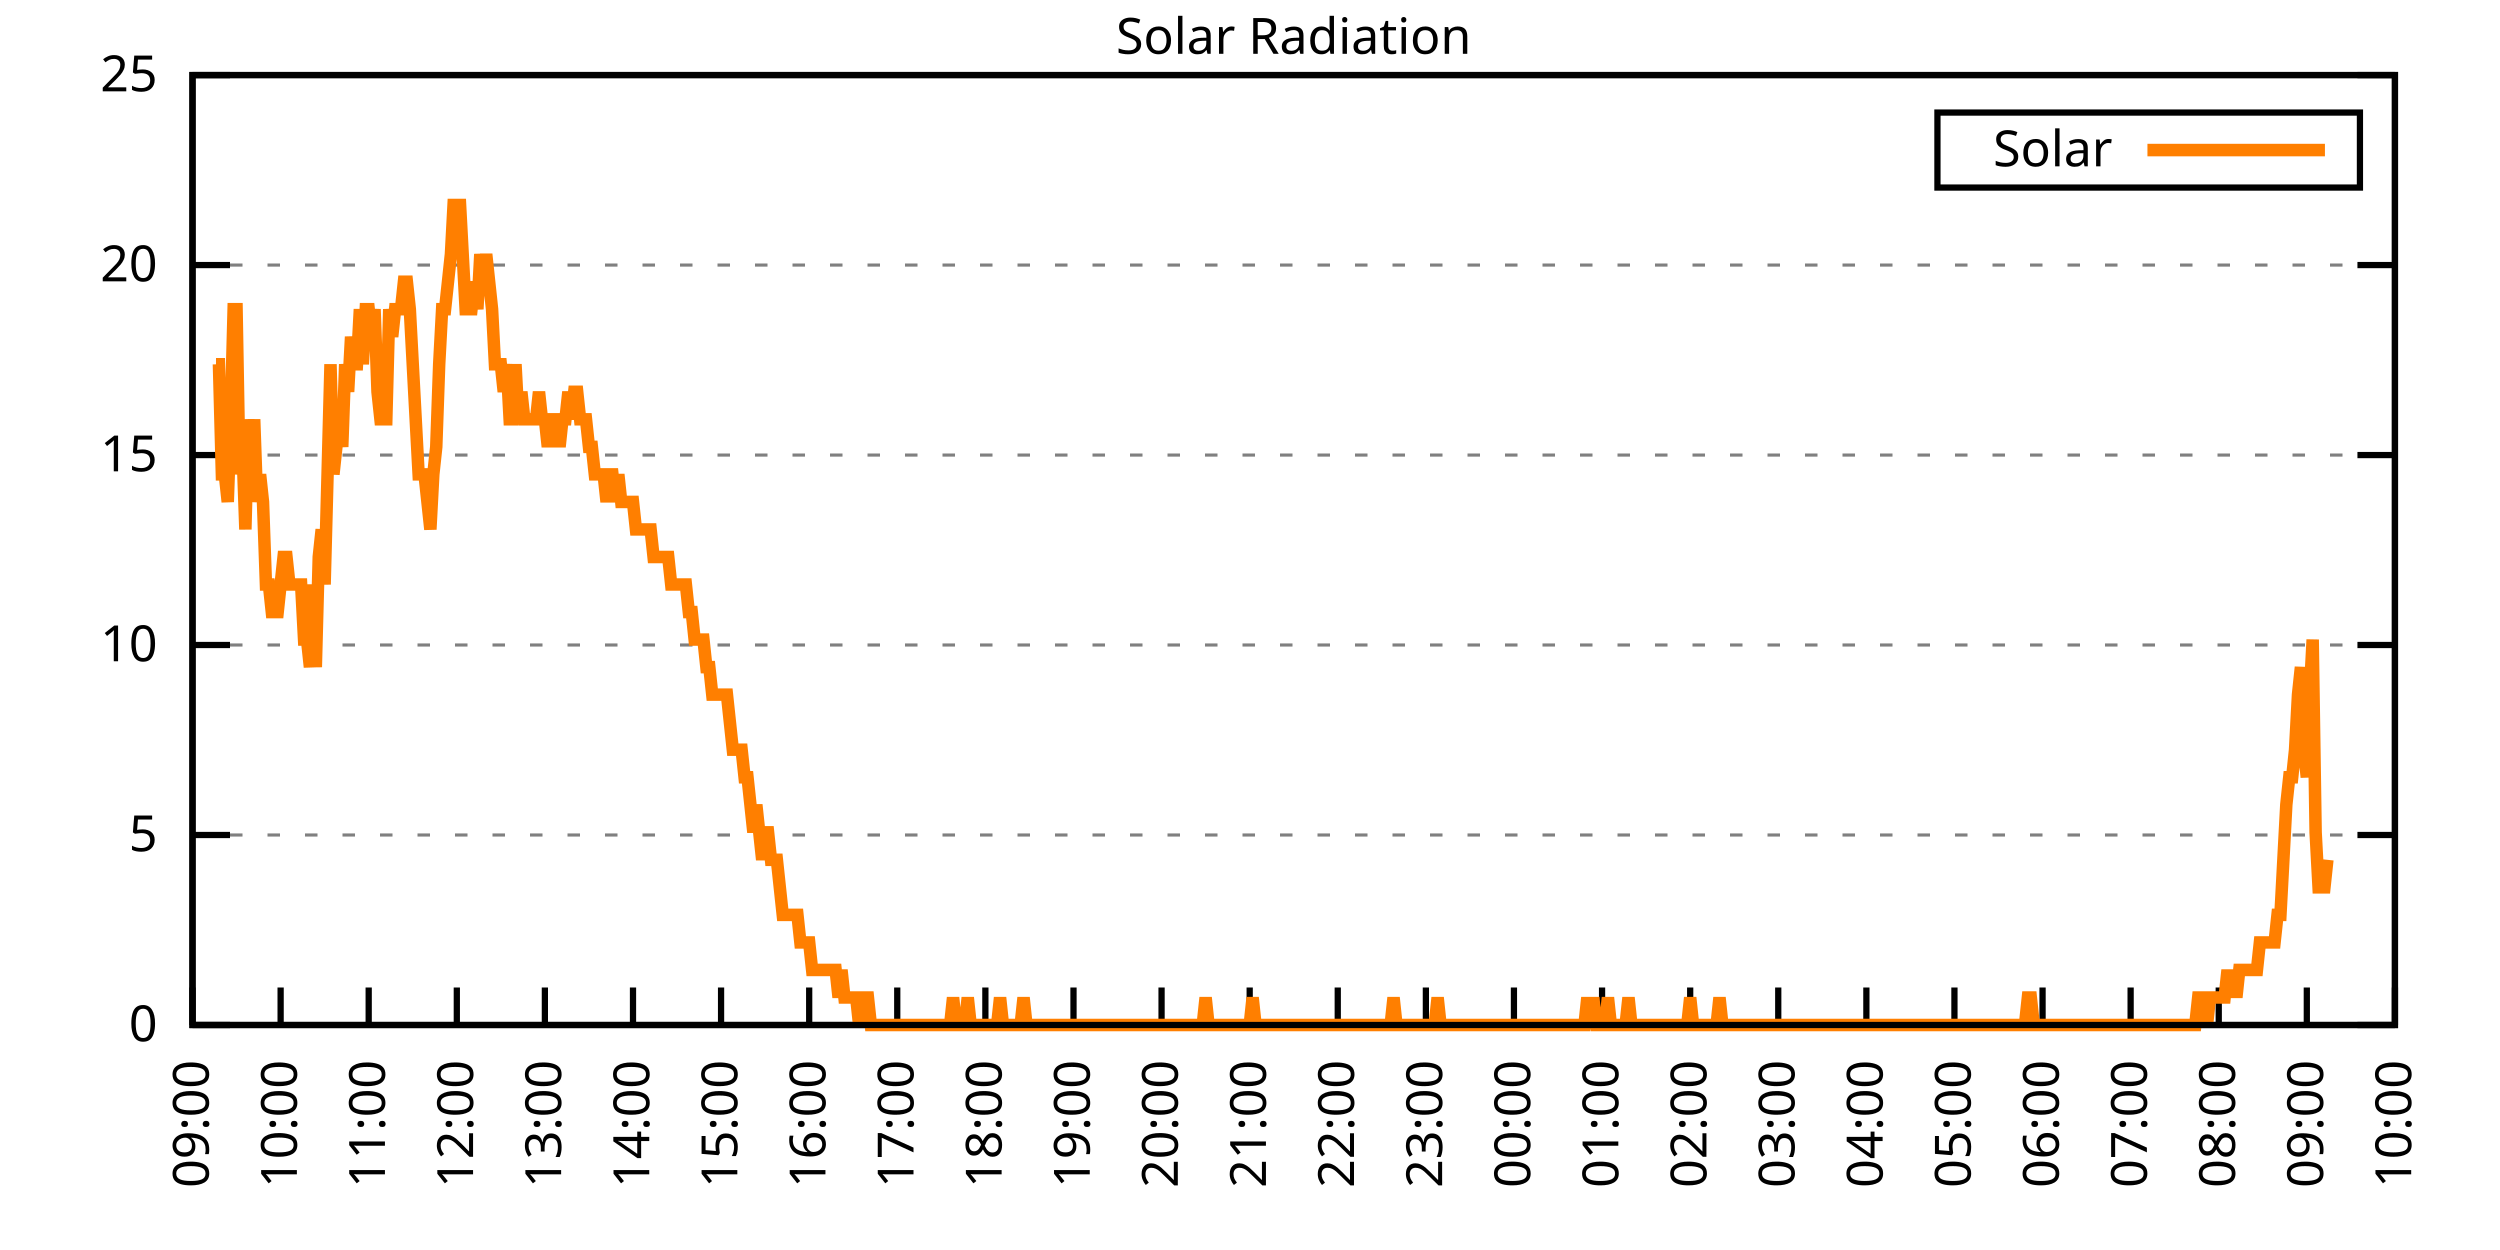
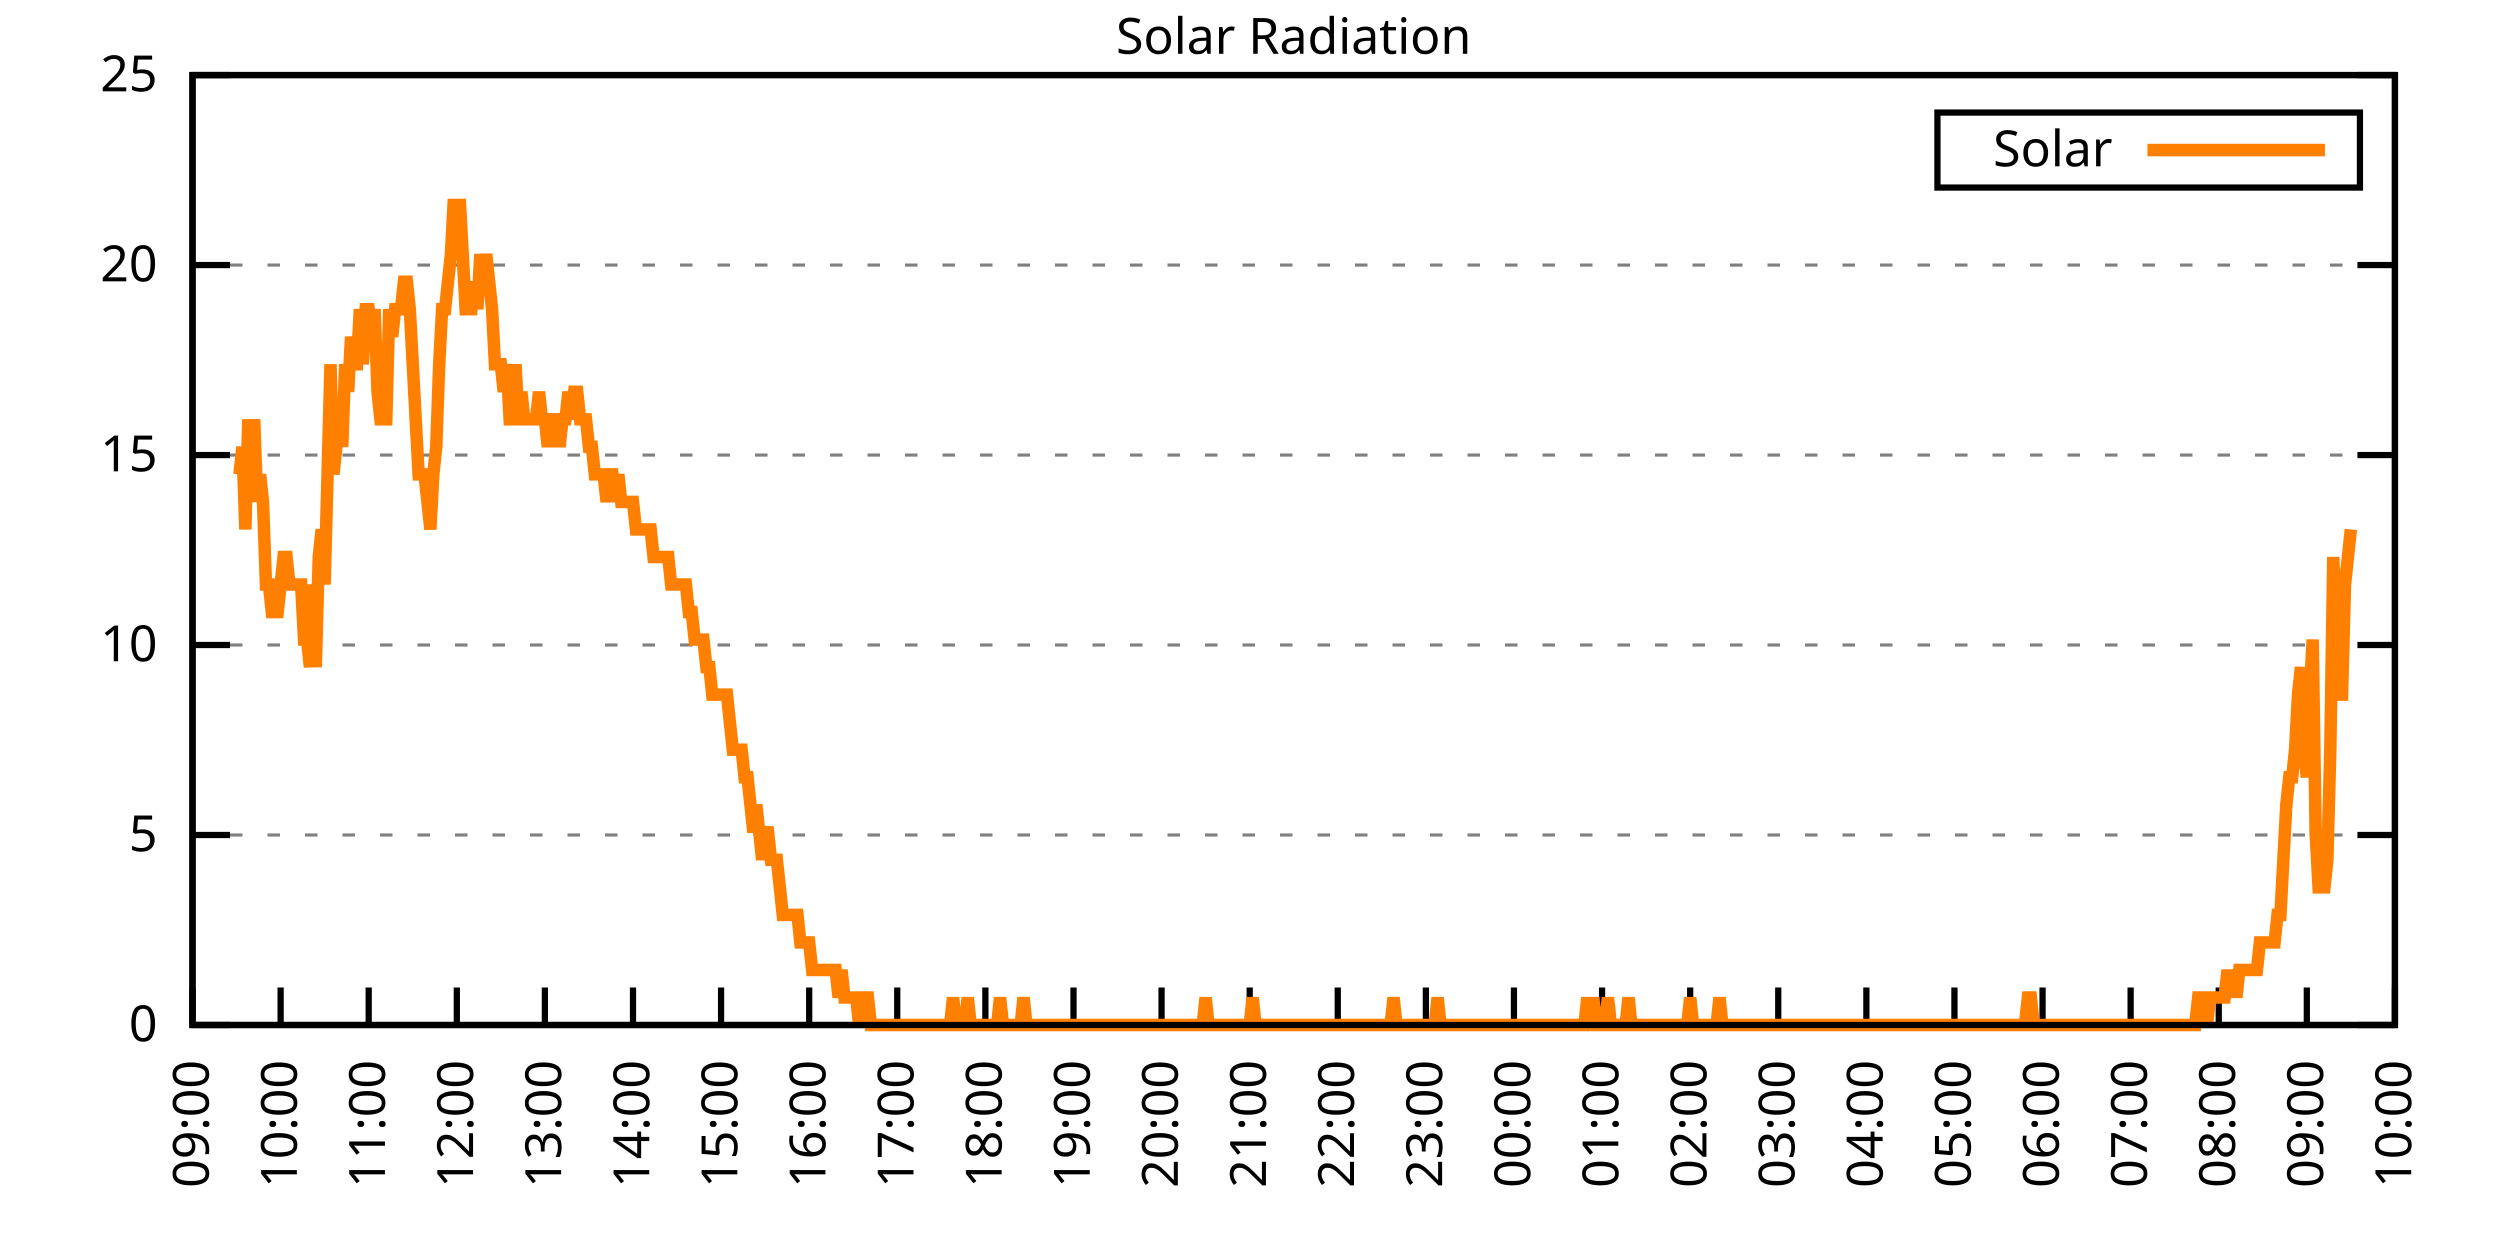
<svg xmlns="http://www.w3.org/2000/svg" xmlns:xlink="http://www.w3.org/1999/xlink" width="400" height="200" viewBox="0 0 400 200">
  <g id="gnuplot_canvas">
    <rect x="0" y="0" width="400" height="200" fill="none" />
    <defs>
      <circle id="gpDot" r="0.5" stroke-width="0.5" stroke="currentColor" />
      <path id="gpPt0" stroke-width="0.333" stroke="currentColor" d="M-1,0 h2 M0,-1 v2" />
      <path id="gpPt1" stroke-width="0.333" stroke="currentColor" d="M-1,-1 L1,1 M1,-1 L-1,1" />
      <path id="gpPt2" stroke-width="0.333" stroke="currentColor" d="M-1,0 L1,0 M0,-1 L0,1 M-1,-1 L1,1 M-1,1 L1,-1" />
      <rect id="gpPt3" stroke-width="0.333" stroke="currentColor" x="-1" y="-1" width="2" height="2" />
      <rect id="gpPt4" stroke-width="0.333" stroke="currentColor" fill="currentColor" x="-1" y="-1" width="2" height="2" />
      <circle id="gpPt5" stroke-width="0.333" stroke="currentColor" cx="0" cy="0" r="1" />
      <use xlink:href="#gpPt5" id="gpPt6" fill="currentColor" stroke="none" />
      <path id="gpPt7" stroke-width="0.333" stroke="currentColor" d="M0,-1.33 L-1.33,0.67 L1.33,0.67 z" />
      <use xlink:href="#gpPt7" id="gpPt8" fill="currentColor" stroke="none" />
      <use xlink:href="#gpPt7" id="gpPt9" stroke="currentColor" transform="rotate(180)" />
      <use xlink:href="#gpPt9" id="gpPt10" fill="currentColor" stroke="none" />
      <use xlink:href="#gpPt3" id="gpPt11" stroke="currentColor" transform="rotate(45)" />
      <use xlink:href="#gpPt11" id="gpPt12" fill="currentColor" stroke="none" />
      <path id="gpPt13" stroke-width="0.333" stroke="currentColor" d="M0,1.330 L1.265,0.411 L0.782,-1.067 L-0.782,-1.076 L-1.265,0.411 z" />
      <use xlink:href="#gpPt13" id="gpPt14" fill="currentColor" stroke="none" />
      <filter id="textbox" filterUnits="objectBoundingBox" x="0" y="0" height="1" width="1">
        <feFlood flood-color="white" flood-opacity="1" result="bgnd" />
        <feComposite in="SourceGraphic" in2="bgnd" operator="atop" />
      </filter>
      <filter id="greybox" filterUnits="objectBoundingBox" x="0" y="0" height="1" width="1">
        <feFlood flood-color="lightgrey" flood-opacity="1" result="grey" />
        <feComposite in="SourceGraphic" in2="grey" operator="atop" />
      </filter>
    </defs>
    <g fill="none" color="white" stroke="currentColor" stroke-width="1.00" stroke-linecap="butt" stroke-linejoin="miter">
</g>
    <g fill="none" color="black" stroke="currentColor" stroke-width="1.00" stroke-linecap="butt" stroke-linejoin="miter">
      <g stroke="none" shape-rendering="crispEdges">
        <polygon fill="rgb(255, 255, 255)" points="30.80,164.00 383.18,164.00 383.18,12.02 30.80,12.02 " />
      </g>
    </g>
    <g fill="none" color="black" stroke="currentColor" stroke-width="1.00" stroke-linecap="butt" stroke-linejoin="miter">
</g>
    <g fill="none" color="black" stroke="black" stroke-width="0.50" stroke-linecap="butt" stroke-linejoin="miter">
</g>
    <g fill="none" color="gray" stroke="currentColor" stroke-width="0.50" stroke-linecap="butt" stroke-linejoin="miter">
      <path stroke="gray" stroke-dasharray="2,4" class="gridline" d="M30.80,164.00 L383.19,164.00  " />
    </g>
    <g fill="none" color="gray" stroke="gray" stroke-width="1.00" stroke-linecap="butt" stroke-linejoin="miter">
</g>
    <g fill="none" color="black" stroke="currentColor" stroke-width="1.00" stroke-linecap="butt" stroke-linejoin="miter">
      <path stroke="black" d="M30.80,164.00 L36.80,164.00 M383.19,164.00 L377.19,164.00  " />
      <g transform="translate(25.20,166.60)" stroke="none" fill="black" font-family="Sans" font-size="8.00" text-anchor="end">
        <text>
          <tspan font-family="Sans"> 0</tspan>
        </text>
      </g>
    </g>
    <g fill="none" color="black" stroke="currentColor" stroke-width="1.00" stroke-linecap="butt" stroke-linejoin="miter">
</g>
    <g fill="none" color="black" stroke="black" stroke-width="0.50" stroke-linecap="butt" stroke-linejoin="miter">
</g>
    <g fill="none" color="gray" stroke="currentColor" stroke-width="0.50" stroke-linecap="butt" stroke-linejoin="miter">
      <path stroke="gray" stroke-dasharray="2,4" class="gridline" d="M30.80,133.60 L383.19,133.60  " />
    </g>
    <g fill="none" color="gray" stroke="gray" stroke-width="1.00" stroke-linecap="butt" stroke-linejoin="miter">
</g>
    <g fill="none" color="black" stroke="currentColor" stroke-width="1.00" stroke-linecap="butt" stroke-linejoin="miter">
      <path stroke="black" d="M30.80,133.60 L36.80,133.60 M383.19,133.60 L377.19,133.60  " />
      <g transform="translate(25.20,136.20)" stroke="none" fill="black" font-family="Sans" font-size="8.00" text-anchor="end">
        <text>
          <tspan font-family="Sans"> 5</tspan>
        </text>
      </g>
    </g>
    <g fill="none" color="black" stroke="currentColor" stroke-width="1.00" stroke-linecap="butt" stroke-linejoin="miter">
</g>
    <g fill="none" color="black" stroke="black" stroke-width="0.50" stroke-linecap="butt" stroke-linejoin="miter">
</g>
    <g fill="none" color="gray" stroke="currentColor" stroke-width="0.50" stroke-linecap="butt" stroke-linejoin="miter">
      <path stroke="gray" stroke-dasharray="2,4" class="gridline" d="M30.80,103.20 L383.19,103.20  " />
    </g>
    <g fill="none" color="gray" stroke="gray" stroke-width="1.00" stroke-linecap="butt" stroke-linejoin="miter">
</g>
    <g fill="none" color="black" stroke="currentColor" stroke-width="1.00" stroke-linecap="butt" stroke-linejoin="miter">
      <path stroke="black" d="M30.80,103.20 L36.80,103.20 M383.19,103.20 L377.19,103.20  " />
      <g transform="translate(25.20,105.80)" stroke="none" fill="black" font-family="Sans" font-size="8.00" text-anchor="end">
        <text>
          <tspan font-family="Sans"> 10</tspan>
        </text>
      </g>
    </g>
    <g fill="none" color="black" stroke="currentColor" stroke-width="1.00" stroke-linecap="butt" stroke-linejoin="miter">
</g>
    <g fill="none" color="black" stroke="black" stroke-width="0.50" stroke-linecap="butt" stroke-linejoin="miter">
</g>
    <g fill="none" color="gray" stroke="currentColor" stroke-width="0.50" stroke-linecap="butt" stroke-linejoin="miter">
      <path stroke="gray" stroke-dasharray="2,4" class="gridline" d="M30.80,72.81 L383.19,72.81  " />
    </g>
    <g fill="none" color="gray" stroke="gray" stroke-width="1.00" stroke-linecap="butt" stroke-linejoin="miter">
</g>
    <g fill="none" color="black" stroke="currentColor" stroke-width="1.00" stroke-linecap="butt" stroke-linejoin="miter">
      <path stroke="black" d="M30.80,72.81 L36.80,72.81 M383.19,72.81 L377.19,72.81  " />
      <g transform="translate(25.20,75.41)" stroke="none" fill="black" font-family="Sans" font-size="8.00" text-anchor="end">
        <text>
          <tspan font-family="Sans"> 15</tspan>
        </text>
      </g>
    </g>
    <g fill="none" color="black" stroke="currentColor" stroke-width="1.00" stroke-linecap="butt" stroke-linejoin="miter">
</g>
    <g fill="none" color="black" stroke="black" stroke-width="0.50" stroke-linecap="butt" stroke-linejoin="miter">
</g>
    <g fill="none" color="gray" stroke="currentColor" stroke-width="0.50" stroke-linecap="butt" stroke-linejoin="miter">
      <path stroke="gray" stroke-dasharray="2,4" class="gridline" d="M30.80,42.41 L383.19,42.41  " />
    </g>
    <g fill="none" color="gray" stroke="gray" stroke-width="1.00" stroke-linecap="butt" stroke-linejoin="miter">
</g>
    <g fill="none" color="black" stroke="currentColor" stroke-width="1.00" stroke-linecap="butt" stroke-linejoin="miter">
      <path stroke="black" d="M30.80,42.41 L36.80,42.41 M383.19,42.41 L377.19,42.41  " />
      <g transform="translate(25.20,45.01)" stroke="none" fill="black" font-family="Sans" font-size="8.00" text-anchor="end">
        <text>
          <tspan font-family="Sans"> 20</tspan>
        </text>
      </g>
    </g>
    <g fill="none" color="black" stroke="currentColor" stroke-width="1.00" stroke-linecap="butt" stroke-linejoin="miter">
</g>
    <g fill="none" color="black" stroke="black" stroke-width="0.50" stroke-linecap="butt" stroke-linejoin="miter">
</g>
    <g fill="none" color="gray" stroke="currentColor" stroke-width="0.50" stroke-linecap="butt" stroke-linejoin="miter">
      <path stroke="gray" stroke-dasharray="2,4" class="gridline" d="M30.80,12.01 L383.19,12.01  " />
    </g>
    <g fill="none" color="gray" stroke="gray" stroke-width="1.00" stroke-linecap="butt" stroke-linejoin="miter">
</g>
    <g fill="none" color="black" stroke="currentColor" stroke-width="1.00" stroke-linecap="butt" stroke-linejoin="miter">
      <path stroke="black" d="M30.80,12.01 L36.80,12.01 M383.19,12.01 L377.19,12.01  " />
      <g transform="translate(25.20,14.61)" stroke="none" fill="black" font-family="Sans" font-size="8.00" text-anchor="end">
        <text>
          <tspan font-family="Sans"> 25</tspan>
        </text>
      </g>
    </g>
    <g fill="none" color="black" stroke="currentColor" stroke-width="1.00" stroke-linecap="butt" stroke-linejoin="miter">
      <path stroke="black" d="M30.80,164.00 L30.80,158.00  " />
      <g transform="translate(33.40,169.60) rotate(270.00)" stroke="none" fill="black" font-family="Sans" font-size="8.00" text-anchor="end">
        <text>
          <tspan font-family="Sans">09:00</tspan>
        </text>
      </g>
    </g>
    <g fill="none" color="black" stroke="currentColor" stroke-width="1.00" stroke-linecap="butt" stroke-linejoin="miter">
      <path stroke="black" d="M44.90,164.00 L44.90,158.00  " />
      <g transform="translate(47.50,169.60) rotate(270.00)" stroke="none" fill="black" font-family="Sans" font-size="8.00" text-anchor="end">
        <text>
          <tspan font-family="Sans">10:00</tspan>
        </text>
      </g>
    </g>
    <g fill="none" color="black" stroke="currentColor" stroke-width="1.00" stroke-linecap="butt" stroke-linejoin="miter">
      <path stroke="black" d="M58.99,164.00 L58.99,158.00  " />
      <g transform="translate(61.59,169.60) rotate(270.00)" stroke="none" fill="black" font-family="Sans" font-size="8.00" text-anchor="end">
        <text>
          <tspan font-family="Sans">11:00</tspan>
        </text>
      </g>
    </g>
    <g fill="none" color="black" stroke="currentColor" stroke-width="1.00" stroke-linecap="butt" stroke-linejoin="miter">
      <path stroke="black" d="M73.09,164.00 L73.09,158.00  " />
      <g transform="translate(75.69,169.60) rotate(270.00)" stroke="none" fill="black" font-family="Sans" font-size="8.00" text-anchor="end">
        <text>
          <tspan font-family="Sans">12:00</tspan>
        </text>
      </g>
    </g>
    <g fill="none" color="black" stroke="currentColor" stroke-width="1.00" stroke-linecap="butt" stroke-linejoin="miter">
      <path stroke="black" d="M87.18,164.00 L87.18,158.00  " />
      <g transform="translate(89.78,169.60) rotate(270.00)" stroke="none" fill="black" font-family="Sans" font-size="8.00" text-anchor="end">
        <text>
          <tspan font-family="Sans">13:00</tspan>
        </text>
      </g>
    </g>
    <g fill="none" color="black" stroke="currentColor" stroke-width="1.00" stroke-linecap="butt" stroke-linejoin="miter">
      <path stroke="black" d="M101.28,164.00 L101.28,158.00  " />
      <g transform="translate(103.88,169.60) rotate(270.00)" stroke="none" fill="black" font-family="Sans" font-size="8.00" text-anchor="end">
        <text>
          <tspan font-family="Sans">14:00</tspan>
        </text>
      </g>
    </g>
    <g fill="none" color="black" stroke="currentColor" stroke-width="1.00" stroke-linecap="butt" stroke-linejoin="miter">
      <path stroke="black" d="M115.37,164.00 L115.37,158.00  " />
      <g transform="translate(117.97,169.60) rotate(270.00)" stroke="none" fill="black" font-family="Sans" font-size="8.00" text-anchor="end">
        <text>
          <tspan font-family="Sans">15:00</tspan>
        </text>
      </g>
    </g>
    <g fill="none" color="black" stroke="currentColor" stroke-width="1.00" stroke-linecap="butt" stroke-linejoin="miter">
      <path stroke="black" d="M129.47,164.00 L129.47,158.00  " />
      <g transform="translate(132.07,169.60) rotate(270.00)" stroke="none" fill="black" font-family="Sans" font-size="8.00" text-anchor="end">
        <text>
          <tspan font-family="Sans">16:00</tspan>
        </text>
      </g>
    </g>
    <g fill="none" color="black" stroke="currentColor" stroke-width="1.00" stroke-linecap="butt" stroke-linejoin="miter">
      <path stroke="black" d="M143.56,164.00 L143.56,158.00  " />
      <g transform="translate(146.16,169.60) rotate(270.00)" stroke="none" fill="black" font-family="Sans" font-size="8.00" text-anchor="end">
        <text>
          <tspan font-family="Sans">17:00</tspan>
        </text>
      </g>
    </g>
    <g fill="none" color="black" stroke="currentColor" stroke-width="1.00" stroke-linecap="butt" stroke-linejoin="miter">
      <path stroke="black" d="M157.66,164.00 L157.66,158.00  " />
      <g transform="translate(160.26,169.60) rotate(270.00)" stroke="none" fill="black" font-family="Sans" font-size="8.00" text-anchor="end">
        <text>
          <tspan font-family="Sans">18:00</tspan>
        </text>
      </g>
    </g>
    <g fill="none" color="black" stroke="currentColor" stroke-width="1.00" stroke-linecap="butt" stroke-linejoin="miter">
      <path stroke="black" d="M171.76,164.00 L171.76,158.00  " />
      <g transform="translate(174.36,169.60) rotate(270.00)" stroke="none" fill="black" font-family="Sans" font-size="8.00" text-anchor="end">
        <text>
          <tspan font-family="Sans">19:00</tspan>
        </text>
      </g>
    </g>
    <g fill="none" color="black" stroke="currentColor" stroke-width="1.00" stroke-linecap="butt" stroke-linejoin="miter">
      <path stroke="black" d="M185.85,164.00 L185.85,158.00  " />
      <g transform="translate(188.45,169.60) rotate(270.00)" stroke="none" fill="black" font-family="Sans" font-size="8.00" text-anchor="end">
        <text>
          <tspan font-family="Sans">20:00</tspan>
        </text>
      </g>
    </g>
    <g fill="none" color="black" stroke="currentColor" stroke-width="1.00" stroke-linecap="butt" stroke-linejoin="miter">
      <path stroke="black" d="M199.95,164.00 L199.95,158.00  " />
      <g transform="translate(202.55,169.60) rotate(270.00)" stroke="none" fill="black" font-family="Sans" font-size="8.00" text-anchor="end">
        <text>
          <tspan font-family="Sans">21:00</tspan>
        </text>
      </g>
    </g>
    <g fill="none" color="black" stroke="currentColor" stroke-width="1.00" stroke-linecap="butt" stroke-linejoin="miter">
      <path stroke="black" d="M214.04,164.00 L214.04,158.00  " />
      <g transform="translate(216.64,169.60) rotate(270.00)" stroke="none" fill="black" font-family="Sans" font-size="8.00" text-anchor="end">
        <text>
          <tspan font-family="Sans">22:00</tspan>
        </text>
      </g>
    </g>
    <g fill="none" color="black" stroke="currentColor" stroke-width="1.00" stroke-linecap="butt" stroke-linejoin="miter">
      <path stroke="black" d="M228.14,164.00 L228.14,158.00  " />
      <g transform="translate(230.74,169.60) rotate(270.00)" stroke="none" fill="black" font-family="Sans" font-size="8.00" text-anchor="end">
        <text>
          <tspan font-family="Sans">23:00</tspan>
        </text>
      </g>
    </g>
    <g fill="none" color="black" stroke="currentColor" stroke-width="1.00" stroke-linecap="butt" stroke-linejoin="miter">
      <path stroke="black" d="M242.23,164.00 L242.23,158.00  " />
      <g transform="translate(244.83,169.60) rotate(270.00)" stroke="none" fill="black" font-family="Sans" font-size="8.00" text-anchor="end">
        <text>
          <tspan font-family="Sans">00:00</tspan>
        </text>
      </g>
    </g>
    <g fill="none" color="black" stroke="currentColor" stroke-width="1.00" stroke-linecap="butt" stroke-linejoin="miter">
      <path stroke="black" d="M256.33,164.00 L256.33,158.00  " />
      <g transform="translate(258.93,169.60) rotate(270.00)" stroke="none" fill="black" font-family="Sans" font-size="8.00" text-anchor="end">
        <text>
          <tspan font-family="Sans">01:00</tspan>
        </text>
      </g>
    </g>
    <g fill="none" color="black" stroke="currentColor" stroke-width="1.00" stroke-linecap="butt" stroke-linejoin="miter">
      <path stroke="black" d="M270.43,164.00 L270.43,158.00  " />
      <g transform="translate(273.03,169.60) rotate(270.00)" stroke="none" fill="black" font-family="Sans" font-size="8.00" text-anchor="end">
        <text>
          <tspan font-family="Sans">02:00</tspan>
        </text>
      </g>
    </g>
    <g fill="none" color="black" stroke="currentColor" stroke-width="1.00" stroke-linecap="butt" stroke-linejoin="miter">
      <path stroke="black" d="M284.52,164.00 L284.52,158.00  " />
      <g transform="translate(287.12,169.60) rotate(270.00)" stroke="none" fill="black" font-family="Sans" font-size="8.00" text-anchor="end">
        <text>
          <tspan font-family="Sans">03:00</tspan>
        </text>
      </g>
    </g>
    <g fill="none" color="black" stroke="currentColor" stroke-width="1.00" stroke-linecap="butt" stroke-linejoin="miter">
      <path stroke="black" d="M298.62,164.00 L298.62,158.00  " />
      <g transform="translate(301.22,169.60) rotate(270.00)" stroke="none" fill="black" font-family="Sans" font-size="8.00" text-anchor="end">
        <text>
          <tspan font-family="Sans">04:00</tspan>
        </text>
      </g>
    </g>
    <g fill="none" color="black" stroke="currentColor" stroke-width="1.00" stroke-linecap="butt" stroke-linejoin="miter">
      <path stroke="black" d="M312.71,164.00 L312.71,158.00  " />
      <g transform="translate(315.31,169.60) rotate(270.00)" stroke="none" fill="black" font-family="Sans" font-size="8.00" text-anchor="end">
        <text>
          <tspan font-family="Sans">05:00</tspan>
        </text>
      </g>
    </g>
    <g fill="none" color="black" stroke="currentColor" stroke-width="1.00" stroke-linecap="butt" stroke-linejoin="miter">
      <path stroke="black" d="M326.81,164.00 L326.81,158.00  " />
      <g transform="translate(329.41,169.60) rotate(270.00)" stroke="none" fill="black" font-family="Sans" font-size="8.00" text-anchor="end">
        <text>
          <tspan font-family="Sans">06:00</tspan>
        </text>
      </g>
    </g>
    <g fill="none" color="black" stroke="currentColor" stroke-width="1.00" stroke-linecap="butt" stroke-linejoin="miter">
      <path stroke="black" d="M340.90,164.00 L340.90,158.00  " />
      <g transform="translate(343.50,169.60) rotate(270.00)" stroke="none" fill="black" font-family="Sans" font-size="8.00" text-anchor="end">
        <text>
          <tspan font-family="Sans">07:00</tspan>
        </text>
      </g>
    </g>
    <g fill="none" color="black" stroke="currentColor" stroke-width="1.00" stroke-linecap="butt" stroke-linejoin="miter">
      <path stroke="black" d="M355.00,164.00 L355.00,158.00  " />
      <g transform="translate(357.60,169.60) rotate(270.00)" stroke="none" fill="black" font-family="Sans" font-size="8.00" text-anchor="end">
        <text>
          <tspan font-family="Sans">08:00</tspan>
        </text>
      </g>
    </g>
    <g fill="none" color="black" stroke="currentColor" stroke-width="1.00" stroke-linecap="butt" stroke-linejoin="miter">
      <path stroke="black" d="M369.09,164.00 L369.09,158.00  " />
      <g transform="translate(371.69,169.60) rotate(270.00)" stroke="none" fill="black" font-family="Sans" font-size="8.00" text-anchor="end">
        <text>
          <tspan font-family="Sans">09:00</tspan>
        </text>
      </g>
    </g>
    <g fill="none" color="black" stroke="currentColor" stroke-width="1.00" stroke-linecap="butt" stroke-linejoin="miter">
      <path stroke="black" d="M383.19,164.00 L383.19,158.00  " />
      <g transform="translate(385.79,169.60) rotate(270.00)" stroke="none" fill="black" font-family="Sans" font-size="8.00" text-anchor="end">
        <text>
          <tspan font-family="Sans">10:00</tspan>
        </text>
      </g>
    </g>
    <g fill="none" color="black" stroke="currentColor" stroke-width="1.00" stroke-linecap="butt" stroke-linejoin="miter">
</g>
    <g fill="none" color="black" stroke="currentColor" stroke-width="1.00" stroke-linecap="butt" stroke-linejoin="miter">
      <path stroke="black" d="M30.80,12.01 L30.80,164.00 L383.19,164.00 L383.19,12.01 L30.80,12.01 Z  " />
    </g>
    <g fill="none" color="black" stroke="currentColor" stroke-width="1.00" stroke-linecap="butt" stroke-linejoin="miter">
</g>
    <g fill="none" color="black" stroke="currentColor" stroke-width="1.00" stroke-linecap="butt" stroke-linejoin="miter">
      <path stroke="black" d="M309.99,30.01 L309.99,18.01 L377.59,18.01 L377.59,30.01 L309.99,30.01 Z  " />
    </g>
    <g id="Solar_Radiation_plot_1">
      <g fill="none" color="white" stroke="black" stroke-width="2.00" stroke-linecap="butt" stroke-linejoin="miter">
</g>
      <g fill="none" color="black" stroke="currentColor" stroke-width="2.00" stroke-linecap="butt" stroke-linejoin="miter">
        <g transform="translate(337.99,26.61)" stroke="none" fill="black" font-family="Sans" font-size="8.00" text-anchor="end">
          <text>
            <tspan font-family="Sans">Solar</tspan>
          </text>
        </g>
      </g>
      <g fill="none" color="black" stroke="currentColor" stroke-width="2.00" stroke-linecap="butt" stroke-linejoin="miter">
-         <path stroke="rgb(255, 127,   0)" d="M343.59,24.01 L371.99,24.01 M34.56,58.28 L35.03,58.28 L35.50,75.90 L35.97,75.90 L36.44,80.31 L36.91,67.09   L37.38,49.47 L37.85,49.47 L38.32,75.90 L38.79,71.50 L39.26,84.71 L39.73,67.09 L40.20,75.90 L40.67,67.09   L41.14,80.31 L41.61,75.90 L42.08,80.31 L42.55,93.52 L43.02,93.52 L43.49,97.93 L43.96,97.93 L44.43,97.93   L44.90,93.52 L45.37,89.12 L45.84,89.12 L46.31,93.52 L46.78,93.52 L47.24,93.52 L47.71,93.52 L48.18,93.52   L48.65,102.33 L49.12,102.33 L49.59,106.74 L50.06,93.52 L50.53,106.74 L51.00,89.12 L51.47,84.71 L51.94,93.52   L52.41,75.90 L52.88,58.28 L53.35,75.90 L53.82,71.50 L54.29,67.09 L54.76,71.50 L55.23,58.28 L55.70,62.69   L56.17,53.88 L56.64,58.28 L57.11,58.28 L57.58,49.47 L58.05,58.28 L58.52,49.47 L58.99,49.47 L59.46,53.88   L59.93,49.47 L60.40,62.69 L60.87,67.09 L61.34,67.09 L61.81,67.09 L62.28,49.47 L62.75,53.88 L63.22,49.47   L63.69,49.47 L64.16,49.47 L64.63,45.07 L65.10,45.07 L65.57,49.47 L66.04,58.28 L66.51,67.09 L66.98,75.90   L67.45,75.90 L67.92,75.90 L68.39,80.31 L68.86,84.71 L69.33,75.90 L69.80,71.50 L70.27,58.28 L70.74,49.47   L71.21,49.47 L71.68,45.07 L72.15,40.66 L72.62,31.85 L73.09,40.66 L73.56,31.85 L74.03,40.66 L74.50,49.47   L74.97,49.47 L75.44,49.47 L75.91,45.07 L76.38,49.47 L76.85,40.66 L77.32,45.07 L77.79,40.66 L78.26,45.07   L78.73,49.47 L79.19,58.28 L79.66,58.28 L80.13,58.28 L80.60,62.69 L81.07,58.28 L81.54,67.09 L82.01,67.09   L82.48,58.28 L82.95,67.09 L83.42,62.69 L83.89,67.09 L84.36,67.09 L84.83,67.09 L85.30,67.09 L85.77,67.09   L86.24,62.69 L86.71,67.09 L87.18,67.09 L87.65,71.50 L88.12,67.09 L88.59,67.09 L89.06,67.09 L89.53,71.50   L90.00,67.09 L90.47,67.09 L90.94,62.69 L91.41,67.09 L91.88,62.69 L92.35,62.69 L92.82,67.09 L93.29,67.09   L93.76,67.09 L94.23,71.50 L94.70,71.50 L95.17,75.90 L95.64,75.90 L96.11,75.90 L96.58,75.90 L97.05,80.31   L97.52,75.90 L97.99,75.90 L98.46,80.31 L98.93,75.90 L99.40,80.31 L99.87,80.31 L100.34,80.31 L100.81,80.31   L101.28,80.31 L101.75,84.71 L102.22,84.71 L102.69,84.71 L103.16,84.71 L103.63,84.71 L104.10,84.71 L104.57,89.12   L105.04,89.12 L105.51,89.12 L105.98,89.12 L106.45,89.12 L106.92,89.12 L107.39,93.52 L107.86,93.52 L108.33,93.52   L108.80,93.52 L109.27,93.52 L109.74,93.52 L110.21,97.93 L110.68,97.93 L111.14,102.33 L111.61,102.33 L112.08,102.33   L112.55,102.33 L113.02,106.74 L113.49,106.74 L113.96,111.14 L114.43,111.14 L114.90,111.14 L115.37,111.14 L115.84,111.14   L116.31,111.14 L116.78,115.55 L117.25,119.95 L117.72,119.95 L118.19,119.95 L118.66,119.95 L119.13,124.36 L119.60,124.36   L120.07,128.76 L120.54,133.17 L121.01,128.76 L121.48,133.17 L121.95,137.57 L122.42,133.17 L122.89,133.17 L123.36,137.57   L123.83,137.57 L124.30,137.57 L124.77,141.98 L125.24,146.38 L125.71,146.38 L126.18,146.38 L126.65,146.38 L127.12,146.38   L127.59,146.38 L128.06,150.79 L128.53,150.79 L129.00,150.79 L129.47,150.79 L129.94,155.19 L130.41,155.19 L130.88,155.19   L131.35,155.19 L131.82,155.19 L132.29,155.19 L132.76,155.19 L133.23,155.19 L133.70,155.19 L134.17,159.60 L134.64,155.19   L135.11,159.60 L135.58,159.60 L136.05,159.60 L136.52,159.60 L136.99,159.60 L137.46,164.00 L137.93,159.60 L138.40,159.60   L138.87,159.60 L139.34,164.00 L139.81,164.00 L140.28,164.00 L140.75,164.00 L141.22,164.00 L141.69,164.00 L142.16,164.00   L142.63,164.00 L143.09,164.00 L143.56,164.00 L144.03,164.00 L144.50,164.00 L144.97,164.00 L145.44,164.00 L145.91,164.00   L146.38,164.00 L146.85,164.00 L147.32,164.00 L147.79,164.00 L148.26,164.00 L148.73,164.00 L149.20,164.00 L149.67,164.00   L150.14,164.00 L150.61,164.00 L151.08,164.00 L151.55,164.00 L152.02,164.00 L152.49,159.60 L152.96,164.00 L153.43,164.00   L153.90,164.00 L154.37,164.00 L154.84,159.60 L155.31,164.00 L155.78,164.00 L156.25,164.00 L156.72,164.00 L157.19,164.00   L157.66,164.00 L158.13,164.00 L158.60,164.00 L159.07,164.00 L159.54,164.00 L160.01,159.60 L160.48,164.00 L160.95,164.00   L161.42,164.00 L161.89,164.00 L162.36,164.00 L162.83,164.00 L163.30,164.00 L163.77,159.60 L164.24,164.00 L164.71,164.00   L165.18,164.00 L165.65,164.00 L166.12,164.00 L166.59,164.00 L167.06,164.00 L167.53,164.00 L168.00,164.00 L168.47,164.00   L168.94,164.00 L169.41,164.00 L169.88,164.00 L170.35,164.00 L170.82,164.00 L171.29,164.00 L171.76,164.00 L172.23,164.00   L172.70,164.00 L173.17,164.00 L173.64,164.00 L174.11,164.00 L174.58,164.00 L175.04,164.00 L175.51,164.00 L175.98,164.00   L176.45,164.00 L176.92,164.00 L177.39,164.00 L177.86,164.00 L178.33,164.00 L178.80,164.00 L179.27,164.00 L179.74,164.00   L180.21,164.00 L180.68,164.00 L181.15,164.00 L181.62,164.00 L182.09,164.00 L182.56,164.00 L183.03,164.00 L183.50,164.00   L183.97,164.00 L184.44,164.00 L184.91,164.00 L185.38,164.00 L185.85,164.00 L186.32,164.00 L186.79,164.00 L187.26,164.00   L187.73,164.00 L188.20,164.00 L188.67,164.00 L189.14,164.00 L189.61,164.00 L190.08,164.00 L190.55,164.00 L191.02,164.00   L191.49,164.00 L191.96,164.00 L192.43,164.00 L192.90,159.60 L193.37,164.00 L193.84,164.00 L194.31,164.00 L194.78,164.00   L195.25,164.00 L195.72,164.00 L196.19,164.00 L196.66,164.00 L197.13,164.00 L197.60,164.00 L198.07,164.00 L198.54,164.00   L199.01,164.00 L199.48,164.00 L199.95,164.00 L200.42,159.60 L200.89,164.00 L201.36,164.00 L201.83,164.00 L202.30,164.00   L202.77,164.00 L203.24,164.00 L203.71,164.00 L204.18,164.00 L204.65,164.00 L205.12,164.00 L205.59,164.00 L206.06,164.00   L206.53,164.00 L207.00,164.00 L207.46,164.00 L207.93,164.00 L208.40,164.00 L208.87,164.00 L209.34,164.00 L209.81,164.00   L210.28,164.00 L210.75,164.00 L211.22,164.00 L211.69,164.00 L212.16,164.00 L212.63,164.00 L213.10,164.00 L213.57,164.00   L214.04,164.00 L214.51,164.00 L214.98,164.00 L215.45,164.00 L215.92,164.00 L216.39,164.00 L216.86,164.00 L217.33,164.00   L217.80,164.00 L218.27,164.00 L218.74,164.00 L219.21,164.00 L219.68,164.00 L220.15,164.00 L220.62,164.00 L221.09,164.00   L221.56,164.00 L222.03,164.00 L222.50,164.00 L222.97,159.60 L223.44,164.00 L223.91,164.00 L224.38,164.00 L224.85,164.00   L225.32,164.00 L225.79,164.00 L226.26,164.00 L226.73,164.00 L227.20,164.00 L227.67,164.00 L228.14,164.00 L228.61,164.00   L229.08,164.00 L229.55,164.00 L230.02,159.60 L230.49,164.00 L230.96,164.00 L231.43,164.00 L231.90,164.00 L232.37,164.00   L232.84,164.00 L233.31,164.00 L233.78,164.00 L234.25,164.00 L234.72,164.00 L235.19,164.00 L235.66,164.00 L236.13,164.00   L236.60,164.00 L237.07,164.00 L237.54,164.00 L238.01,164.00 L238.48,164.00 L238.95,164.00 L239.41,164.00 L239.88,164.00   L240.35,164.00 L240.82,164.00 L241.29,164.00 L241.76,164.00 L242.23,164.00 L242.70,164.00 L243.17,164.00 L243.64,164.00   L244.11,164.00 L244.58,164.00 L245.05,164.00 L245.52,164.00 L245.99,164.00 L246.46,164.00 L246.93,164.00 L247.40,164.00   L247.87,164.00 L248.34,164.00 L248.81,164.00 L249.28,164.00 L249.75,164.00 L250.22,164.00 L250.69,164.00 L251.16,164.00   L251.63,164.00 L252.10,164.00 L252.57,164.00 L253.04,164.00 L253.51,164.00 L253.98,159.60 L254.45,164.00 L254.92,159.60   L255.39,164.00 L255.86,164.00 L256.33,164.00 L256.80,164.00 L257.27,159.60 L257.74,164.00 L258.21,164.00 L258.68,164.00   L259.15,164.00 L259.62,164.00 L260.09,164.00 L260.56,159.60 L261.03,164.00 L261.50,164.00 L261.97,164.00 L262.44,164.00   L262.91,164.00 L263.38,164.00 L263.85,164.00 L264.32,164.00 L264.79,164.00 L265.26,164.00 L265.73,164.00 L266.20,164.00   L266.67,164.00 L267.14,164.00 L267.61,164.00 L268.08,164.00 L268.55,164.00 L269.02,164.00 L269.49,164.00 L269.96,164.00   L270.43,159.60 L270.90,164.00 L271.36,164.00 L271.83,164.00 L272.30,164.00 L272.77,164.00 L273.24,164.00 L273.71,164.00   L274.18,164.00 L274.65,164.00 L275.12,159.60 L275.59,164.00 L276.06,164.00 L276.53,164.00 L277.00,164.00 L277.47,164.00   L277.94,164.00 L278.41,164.00 L278.88,164.00 L279.35,164.00 L279.82,164.00 L280.29,164.00 L280.76,164.00 L281.23,164.00   L281.70,164.00 L282.17,164.00 L282.64,164.00 L283.11,164.00 L283.58,164.00 L284.05,164.00 L284.52,164.00 L284.99,164.00   L285.46,164.00 L285.93,164.00 L286.40,164.00 L286.87,164.00 L287.34,164.00 L287.81,164.00 L288.28,164.00 L288.75,164.00   L289.22,164.00 L289.69,164.00 L290.16,164.00 L290.63,164.00 L291.10,164.00 L291.57,164.00 L292.04,164.00 L292.51,164.00   L292.98,164.00 L293.45,164.00 L293.92,164.00 L294.39,164.00 L294.86,164.00 L295.33,164.00 L295.80,164.00 L296.27,164.00   L296.74,164.00 L297.21,164.00 L297.68,164.00 L298.15,164.00 L298.62,164.00 L299.09,164.00 L299.56,164.00 L300.03,164.00   L300.50,164.00 L300.97,164.00 L301.44,164.00 L301.91,164.00 L302.38,164.00 L302.85,164.00 L303.31,164.00 L303.78,164.00   L304.25,164.00 L304.72,164.00 L305.19,164.00 L305.66,164.00 L306.13,164.00 L306.60,164.00 L307.07,164.00 L307.54,164.00   L308.01,164.00 L308.48,164.00 L308.95,164.00 L309.42,164.00 L309.89,164.00 L310.36,164.00 L310.83,164.00 L311.30,164.00   L311.77,164.00 L312.24,164.00 L312.71,164.00 L313.18,164.00 L313.65,164.00 L314.12,164.00 L314.59,164.00 L315.06,164.00   L315.53,164.00 L316.00,164.00 L316.47,164.00 L316.94,164.00 L317.41,164.00 L317.88,164.00 L318.35,164.00 L318.82,164.00   L319.29,164.00 L319.76,164.00 L320.23,164.00 L320.70,164.00 L321.17,164.00 L321.64,164.00 L322.11,164.00 L322.58,164.00   L323.05,164.00 L323.52,164.00 L323.99,164.00 L324.46,159.60 L324.93,159.60 L325.40,164.00 L325.87,164.00 L326.34,164.00   L326.81,164.00 L327.28,164.00 L327.75,164.00 L328.22,164.00 L328.69,164.00 L329.16,164.00 L329.63,164.00 L330.10,164.00   L330.57,164.00 L331.04,164.00 L331.51,164.00 L331.98,164.00 L332.45,164.00 L332.92,164.00 L333.39,164.00 L333.86,164.00   L334.33,164.00 L334.80,164.00 L335.26,164.00 L335.73,164.00 L336.20,164.00 L336.67,164.00 L337.14,164.00 L337.61,164.00   L338.08,164.00 L338.55,164.00 L339.02,164.00 L339.49,164.00 L339.96,164.00 L340.43,164.00 L340.90,164.00 L341.37,164.00   L341.84,164.00 L342.31,164.00 L342.78,164.00 L343.25,164.00 L343.72,164.00 L344.19,164.00 L344.66,164.00 L345.13,164.00   L345.60,164.00 L346.07,164.00 L346.54,164.00 L347.01,164.00 L347.48,164.00 L347.95,164.00 L348.42,164.00 L348.89,164.00   L349.36,164.00 L349.83,164.00 L350.30,164.00 L350.77,164.00 L351.24,164.00 L351.71,159.60 L352.18,159.60 L352.65,159.60   L353.12,164.00 L353.59,159.60 L354.06,159.60 L354.53,159.60 L355.00,159.60 L355.47,159.60 L355.94,159.60 L356.41,155.19   L356.88,159.60 L357.35,155.19 L357.82,159.60 L358.29,155.19 L358.76,155.19 L359.23,155.19 L359.70,155.19 L360.17,155.19   L360.64,155.19 L361.11,155.19 L361.58,150.79 L362.05,150.79 L362.52,150.79 L362.99,150.79 L363.46,150.79 L363.93,150.79   L364.40,146.38 L364.87,146.38 L365.34,137.57 L365.81,128.76 L366.28,124.36 L366.75,124.36 L367.21,119.95 L367.68,111.14   L368.15,106.74 L368.62,119.95 L369.09,124.36 L369.56,111.14 L370.03,102.33 L370.50,133.17 L370.97,141.98 L371.44,141.98   L371.91,141.98 L372.38,137.57  " />
+         <path stroke="rgb(255, 127,   0)" d="M343.59,24.01 L371.99,24.01 M38.32,75.90 L38.79,71.50 L39.26,84.71 L39.73,67.09 L40.20,75.90 L40.67,67.09   L41.14,80.31 L41.61,75.90 L42.08,80.31 L42.55,93.52 L43.02,93.52 L43.49,97.93 L43.96,97.93 L44.43,97.93   L44.90,93.52 L45.37,89.12 L45.84,89.12 L46.31,93.52 L46.78,93.52 L47.24,93.52 L47.71,93.52 L48.18,93.52   L48.65,102.33 L49.12,102.33 L49.59,106.74 L50.06,93.52 L50.53,106.74 L51.00,89.12 L51.47,84.71 L51.94,93.52   L52.41,75.90 L52.88,58.28 L53.35,75.90 L53.82,71.50 L54.29,67.09 L54.76,71.50 L55.23,58.28 L55.70,62.69   L56.17,53.88 L56.64,58.28 L57.11,58.28 L57.58,49.47 L58.05,58.28 L58.52,49.47 L58.99,49.47 L59.46,53.88   L59.93,49.47 L60.40,62.69 L60.87,67.09 L61.34,67.09 L61.81,67.09 L62.28,49.47 L62.75,53.88 L63.22,49.47   L63.69,49.47 L64.16,49.47 L64.63,45.07 L65.10,45.07 L65.57,49.47 L66.04,58.28 L66.51,67.09 L66.98,75.90   L67.45,75.90 L67.92,75.90 L68.39,80.31 L68.86,84.71 L69.33,75.90 L69.80,71.50 L70.27,58.28 L70.74,49.47   L71.21,49.47 L71.68,45.07 L72.15,40.66 L72.62,31.85 L73.09,40.66 L73.56,31.85 L74.03,40.66 L74.50,49.47   L74.97,49.47 L75.44,49.47 L75.91,45.07 L76.38,49.47 L76.85,40.66 L77.32,45.07 L77.79,40.66 L78.26,45.07   L78.73,49.47 L79.19,58.28 L79.66,58.28 L80.13,58.28 L80.60,62.69 L81.07,58.28 L81.54,67.09 L82.01,67.09   L82.48,58.28 L82.95,67.09 L83.42,62.69 L83.89,67.09 L84.36,67.09 L84.83,67.09 L85.30,67.09 L85.77,67.09   L86.24,62.69 L86.71,67.09 L87.18,67.09 L87.65,71.50 L88.12,67.09 L88.59,67.09 L89.06,67.09 L89.53,71.50   L90.00,67.09 L90.47,67.09 L90.94,62.69 L91.41,67.09 L91.88,62.69 L92.35,62.69 L92.82,67.09 L93.29,67.09   L93.76,67.09 L94.23,71.50 L94.70,71.50 L95.17,75.90 L95.64,75.90 L96.11,75.90 L96.58,75.90 L97.05,80.31   L97.52,75.90 L97.99,75.90 L98.46,80.31 L98.93,75.90 L99.40,80.31 L99.87,80.31 L100.34,80.31 L100.81,80.31   L101.28,80.31 L101.75,84.71 L102.22,84.71 L102.69,84.71 L103.16,84.71 L103.63,84.71 L104.10,84.71 L104.57,89.12   L105.04,89.12 L105.51,89.12 L105.98,89.12 L106.45,89.12 L106.92,89.12 L107.39,93.52 L107.86,93.52 L108.33,93.52   L108.80,93.52 L109.27,93.52 L109.74,93.52 L110.21,97.93 L110.68,97.93 L111.14,102.33 L111.61,102.33 L112.08,102.33   L112.55,102.33 L113.02,106.74 L113.49,106.74 L113.96,111.14 L114.43,111.14 L114.90,111.14 L115.37,111.14 L115.84,111.14   L116.31,111.14 L116.78,115.55 L117.25,119.95 L117.72,119.95 L118.19,119.95 L118.66,119.95 L119.13,124.36 L119.60,124.36   L120.07,128.76 L120.54,133.17 L121.01,128.76 L121.48,133.17 L121.95,137.57 L122.42,133.17 L122.89,133.17 L123.36,137.57   L123.83,137.57 L124.30,137.57 L124.77,141.98 L125.24,146.38 L125.71,146.38 L126.18,146.38 L126.65,146.38 L127.12,146.38   L127.59,146.38 L128.06,150.79 L128.53,150.79 L129.00,150.79 L129.47,150.79 L129.94,155.19 L130.41,155.19 L130.88,155.19   L131.35,155.19 L131.82,155.19 L132.29,155.19 L132.76,155.19 L133.23,155.19 L133.70,155.19 L134.17,159.60 L134.64,155.19   L135.11,159.60 L135.58,159.60 L136.05,159.60 L136.52,159.60 L136.99,159.60 L137.46,164.00 L137.93,159.60 L138.40,159.60   L138.87,159.60 L139.34,164.00 L139.81,164.00 L140.28,164.00 L140.75,164.00 L141.22,164.00 L141.69,164.00 L142.16,164.00   L142.63,164.00 L143.09,164.00 L143.56,164.00 L144.03,164.00 L144.50,164.00 L144.97,164.00 L145.44,164.00 L145.91,164.00   L146.38,164.00 L146.85,164.00 L147.32,164.00 L147.79,164.00 L148.26,164.00 L148.73,164.00 L149.20,164.00 L149.67,164.00   L150.14,164.00 L150.61,164.00 L151.08,164.00 L151.55,164.00 L152.02,164.00 L152.49,159.60 L152.96,164.00 L153.43,164.00   L153.90,164.00 L154.37,164.00 L154.84,159.60 L155.31,164.00 L155.78,164.00 L156.25,164.00 L156.72,164.00 L157.19,164.00   L157.66,164.00 L158.13,164.00 L158.60,164.00 L159.07,164.00 L159.54,164.00 L160.01,159.60 L160.48,164.00 L160.95,164.00   L161.42,164.00 L161.89,164.00 L162.36,164.00 L162.83,164.00 L163.30,164.00 L163.77,159.60 L164.24,164.00 L164.71,164.00   L165.18,164.00 L165.65,164.00 L166.12,164.00 L166.59,164.00 L167.06,164.00 L167.53,164.00 L168.00,164.00 L168.47,164.00   L168.94,164.00 L169.41,164.00 L169.88,164.00 L170.35,164.00 L170.82,164.00 L171.29,164.00 L171.76,164.00 L172.23,164.00   L172.70,164.00 L173.17,164.00 L173.64,164.00 L174.11,164.00 L174.58,164.00 L175.04,164.00 L175.51,164.00 L175.98,164.00   L176.45,164.00 L176.92,164.00 L177.39,164.00 L177.86,164.00 L178.33,164.00 L178.80,164.00 L179.27,164.00 L179.74,164.00   L180.21,164.00 L180.68,164.00 L181.15,164.00 L181.62,164.00 L182.09,164.00 L182.56,164.00 L183.03,164.00 L183.50,164.00   L183.97,164.00 L184.44,164.00 L184.91,164.00 L185.38,164.00 L185.85,164.00 L186.32,164.00 L186.79,164.00 L187.26,164.00   L187.73,164.00 L188.20,164.00 L188.67,164.00 L189.14,164.00 L189.61,164.00 L190.08,164.00 L190.55,164.00 L191.02,164.00   L191.49,164.00 L191.96,164.00 L192.43,164.00 L192.90,159.60 L193.37,164.00 L193.84,164.00 L194.31,164.00 L194.78,164.00   L195.25,164.00 L195.72,164.00 L196.19,164.00 L196.66,164.00 L197.13,164.00 L197.60,164.00 L198.07,164.00 L198.54,164.00   L199.01,164.00 L199.48,164.00 L199.95,164.00 L200.42,159.60 L200.89,164.00 L201.36,164.00 L201.83,164.00 L202.30,164.00   L202.77,164.00 L203.24,164.00 L203.71,164.00 L204.18,164.00 L204.65,164.00 L205.12,164.00 L205.59,164.00 L206.06,164.00   L206.53,164.00 L207.00,164.00 L207.46,164.00 L207.93,164.00 L208.40,164.00 L208.87,164.00 L209.34,164.00 L209.81,164.00   L210.28,164.00 L210.75,164.00 L211.22,164.00 L211.69,164.00 L212.16,164.00 L212.63,164.00 L213.10,164.00 L213.57,164.00   L214.04,164.00 L214.51,164.00 L214.98,164.00 L215.45,164.00 L215.92,164.00 L216.39,164.00 L216.86,164.00 L217.33,164.00   L217.80,164.00 L218.27,164.00 L218.74,164.00 L219.21,164.00 L219.68,164.00 L220.15,164.00 L220.62,164.00 L221.09,164.00   L221.56,164.00 L222.03,164.00 L222.50,164.00 L222.97,159.60 L223.44,164.00 L223.91,164.00 L224.38,164.00 L224.85,164.00   L225.32,164.00 L225.79,164.00 L226.26,164.00 L226.73,164.00 L227.20,164.00 L227.67,164.00 L228.14,164.00 L228.61,164.00   L229.08,164.00 L229.55,164.00 L230.02,159.60 L230.49,164.00 L230.96,164.00 L231.43,164.00 L231.90,164.00 L232.37,164.00   L232.84,164.00 L233.31,164.00 L233.78,164.00 L234.25,164.00 L234.72,164.00 L235.19,164.00 L235.66,164.00 L236.13,164.00   L236.60,164.00 L237.07,164.00 L237.54,164.00 L238.01,164.00 L238.48,164.00 L238.95,164.00 L239.41,164.00 L239.88,164.00   L240.35,164.00 L240.82,164.00 L241.29,164.00 L241.76,164.00 L242.23,164.00 L242.70,164.00 L243.17,164.00 L243.64,164.00   L244.11,164.00 L244.58,164.00 L245.05,164.00 L245.52,164.00 L245.99,164.00 L246.46,164.00 L246.93,164.00 L247.40,164.00   L247.87,164.00 L248.34,164.00 L248.81,164.00 L249.28,164.00 L249.75,164.00 L250.22,164.00 L250.69,164.00 L251.16,164.00   L251.63,164.00 L252.10,164.00 L252.57,164.00 L253.04,164.00 L253.51,164.00 L253.98,159.60 L254.45,164.00 L254.92,159.60   L255.39,164.00 L255.86,164.00 L256.33,164.00 L256.80,164.00 L257.27,159.60 L257.74,164.00 L258.21,164.00 L258.68,164.00   L259.15,164.00 L259.62,164.00 L260.09,164.00 L260.56,159.60 L261.03,164.00 L261.50,164.00 L261.97,164.00 L262.44,164.00   L262.91,164.00 L263.38,164.00 L263.85,164.00 L264.32,164.00 L264.79,164.00 L265.26,164.00 L265.73,164.00 L266.20,164.00   L266.67,164.00 L267.14,164.00 L267.61,164.00 L268.08,164.00 L268.55,164.00 L269.02,164.00 L269.49,164.00 L269.96,164.00   L270.43,159.60 L270.90,164.00 L271.36,164.00 L271.83,164.00 L272.30,164.00 L272.77,164.00 L273.24,164.00 L273.71,164.00   L274.18,164.00 L274.65,164.00 L275.12,159.60 L275.59,164.00 L276.06,164.00 L276.53,164.00 L277.00,164.00 L277.47,164.00   L277.94,164.00 L278.41,164.00 L278.88,164.00 L279.35,164.00 L279.82,164.00 L280.29,164.00 L280.76,164.00 L281.23,164.00   L281.70,164.00 L282.17,164.00 L282.64,164.00 L283.11,164.00 L283.58,164.00 L284.05,164.00 L284.52,164.00 L284.99,164.00   L285.46,164.00 L285.93,164.00 L286.40,164.00 L286.87,164.00 L287.34,164.00 L287.81,164.00 L288.28,164.00 L288.75,164.00   L289.22,164.00 L289.69,164.00 L290.16,164.00 L290.63,164.00 L291.10,164.00 L291.57,164.00 L292.04,164.00 L292.51,164.00   L292.98,164.00 L293.45,164.00 L293.92,164.00 L294.39,164.00 L294.86,164.00 L295.33,164.00 L295.80,164.00 L296.27,164.00   L296.74,164.00 L297.21,164.00 L297.68,164.00 L298.15,164.00 L298.62,164.00 L299.09,164.00 L299.56,164.00 L300.03,164.00   L300.50,164.00 L300.97,164.00 L301.44,164.00 L301.91,164.00 L302.38,164.00 L302.85,164.00 L303.31,164.00 L303.78,164.00   L304.25,164.00 L304.72,164.00 L305.19,164.00 L305.66,164.00 L306.13,164.00 L306.60,164.00 L307.07,164.00 L307.54,164.00   L308.01,164.00 L308.48,164.00 L308.95,164.00 L309.42,164.00 L309.89,164.00 L310.36,164.00 L310.83,164.00 L311.30,164.00   L311.77,164.00 L312.24,164.00 L312.71,164.00 L313.18,164.00 L313.65,164.00 L314.12,164.00 L314.59,164.00 L315.06,164.00   L315.53,164.00 L316.00,164.00 L316.47,164.00 L316.94,164.00 L317.41,164.00 L317.88,164.00 L318.35,164.00 L318.82,164.00   L319.29,164.00 L319.76,164.00 L320.23,164.00 L320.70,164.00 L321.17,164.00 L321.64,164.00 L322.11,164.00 L322.58,164.00   L323.05,164.00 L323.52,164.00 L323.99,164.00 L324.46,159.60 L324.93,159.60 L325.40,164.00 L325.87,164.00 L326.34,164.00   L326.81,164.00 L327.28,164.00 L327.75,164.00 L328.22,164.00 L328.69,164.00 L329.16,164.00 L329.63,164.00 L330.10,164.00   L330.57,164.00 L331.04,164.00 L331.51,164.00 L331.98,164.00 L332.45,164.00 L332.92,164.00 L333.39,164.00 L333.86,164.00   L334.33,164.00 L334.80,164.00 L335.26,164.00 L335.73,164.00 L336.20,164.00 L336.67,164.00 L337.14,164.00 L337.61,164.00   L338.08,164.00 L338.55,164.00 L339.02,164.00 L339.49,164.00 L339.96,164.00 L340.43,164.00 L340.90,164.00 L341.37,164.00   L341.84,164.00 L342.31,164.00 L342.78,164.00 L343.25,164.00 L343.72,164.00 L344.19,164.00 L344.66,164.00 L345.13,164.00   L345.60,164.00 L346.07,164.00 L346.54,164.00 L347.01,164.00 L347.48,164.00 L347.95,164.00 L348.42,164.00 L348.89,164.00   L349.36,164.00 L349.83,164.00 L350.30,164.00 L350.77,164.00 L351.24,164.00 L351.71,159.60 L352.18,159.60 L352.65,159.60   L353.12,164.00 L353.59,159.60 L354.06,159.60 L354.53,159.60 L355.00,159.60 L355.47,159.60 L355.94,159.60 L356.41,155.19   L356.88,159.60 L357.35,155.19 L357.82,159.60 L358.29,155.19 L358.76,155.19 L359.23,155.19 L359.70,155.19 L360.17,155.19   L360.64,155.19 L361.11,155.19 L361.58,150.79 L362.05,150.79 L362.52,150.79 L362.99,150.79 L363.46,150.79 L363.93,150.79   L364.40,146.38 L364.87,146.38 L365.34,137.57 L365.81,128.76 L366.28,124.36 L366.75,124.36 L367.21,119.95 L367.68,111.14   L368.15,106.74 L368.62,119.95 L369.09,124.36 L369.56,111.14 L370.03,102.33 L370.50,133.17 L370.97,141.98 L371.44,141.98   L371.91,141.98 L372.38,137.57 L372.85,119.95 L373.32,89.12 L373.79,102.33 L374.26,111.14 L374.73,111.14 L375.20,93.52   L375.67,89.12 L376.14,84.71  " />
      </g>
    </g>
    <g fill="none" color="black" stroke="currentColor" stroke-width="2.00" stroke-linecap="butt" stroke-linejoin="miter">
</g>
    <g fill="none" color="black" stroke="black" stroke-width="1.00" stroke-linecap="butt" stroke-linejoin="miter">
</g>
    <g fill="none" color="black" stroke="currentColor" stroke-width="1.00" stroke-linecap="butt" stroke-linejoin="miter">
      <path stroke="black" d="M30.80,12.01 L30.80,164.00 L383.19,164.00 L383.19,12.01 L30.80,12.01 Z  " />
      <g transform="translate(6.80,88.01) rotate(270.00)" stroke="none" fill="black" font-family="Sans" font-size="8.00" text-anchor="middle">
        <text />
      </g>
    </g>
    <g fill="none" color="black" stroke="currentColor" stroke-width="1.00" stroke-linecap="butt" stroke-linejoin="miter">
</g>
    <g fill="none" color="black" stroke="currentColor" stroke-width="1.00" stroke-linecap="butt" stroke-linejoin="miter">
      <g transform="translate(206.99,8.61)" stroke="none" fill="black" font-family="Sans" font-size="8.00" text-anchor="middle">
        <text>
          <tspan font-family="Sans">Solar Radiation</tspan>
        </text>
      </g>
    </g>
    <g fill="none" color="black" stroke="currentColor" stroke-width="1.00" stroke-linecap="butt" stroke-linejoin="miter">
</g>
  </g>
</svg>
